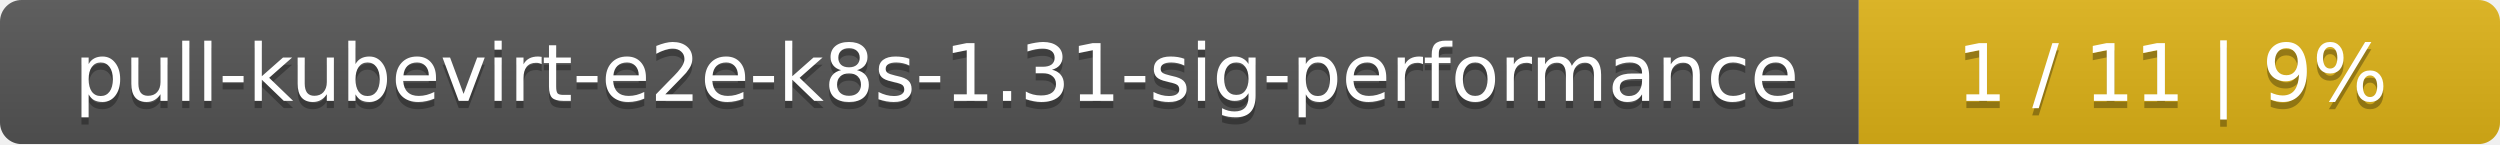
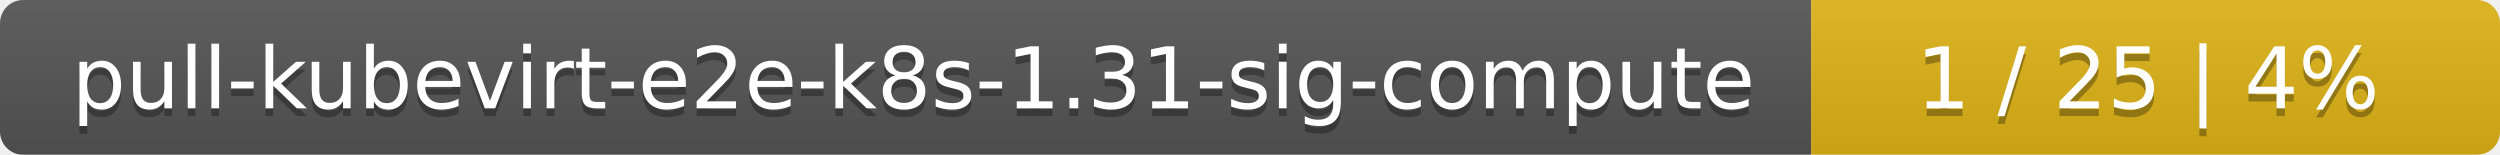
- <svg xmlns="http://www.w3.org/2000/svg" width="347" height="20">
+ <svg xmlns="http://www.w3.org/2000/svg" width="323" height="20">
  <linearGradient id="smooth" x2="0" y2="100%">
    <stop offset="0" stop-color="#bbb" stop-opacity=".1" />
    <stop offset="1" stop-opacity=".1" />
  </linearGradient>
  <mask id="round">
-     <rect width="347" height="20" rx="3" fill="#fff" />
+     <rect width="323" height="20" rx="3" fill="#fff" />
  </mask>
  <g mask="url(#round)">
-     <rect width="258" height="20" fill="#555" />
-     <rect x="258" width="89" height="20" fill="#dfb317" />
-     <rect width="347" height="20" fill="url(#smooth)" />
+     <rect width="234" height="20" fill="#555" />
+     <rect x="234" width="89" height="20" fill="#dfb317" />
+     <rect width="323" height="20" fill="url(#smooth)" />
  </g>
  <g fill="#fff" text-anchor="middle" font-family="DejaVu Sans,Verdana,Geneva,sans-serif" font-size="11">
-     <text x="130" y="15" fill="#010101" fill-opacity=".3">pull-kubevirt-e2e-k8s-1.31-sig-performance</text>
-     <text x="130" y="14">pull-kubevirt-e2e-k8s-1.31-sig-performance</text>
-     <text x="301.5" y="15" fill="#010101" fill-opacity=".3">1 / 11    |    9%</text>
-     <text x="301.5" y="14">1 / 11    |    9%</text>
+     <text x="118" y="15" fill="#010101" fill-opacity=".3">pull-kubevirt-e2e-k8s-1.31-sig-compute</text>
+     <text x="118" y="14">pull-kubevirt-e2e-k8s-1.31-sig-compute</text>
+     <text x="277.5" y="15" fill="#010101" fill-opacity=".3">1 / 25    |    4%</text>
+     <text x="277.5" y="14">1 / 25    |    4%</text>
  </g>
</svg>
